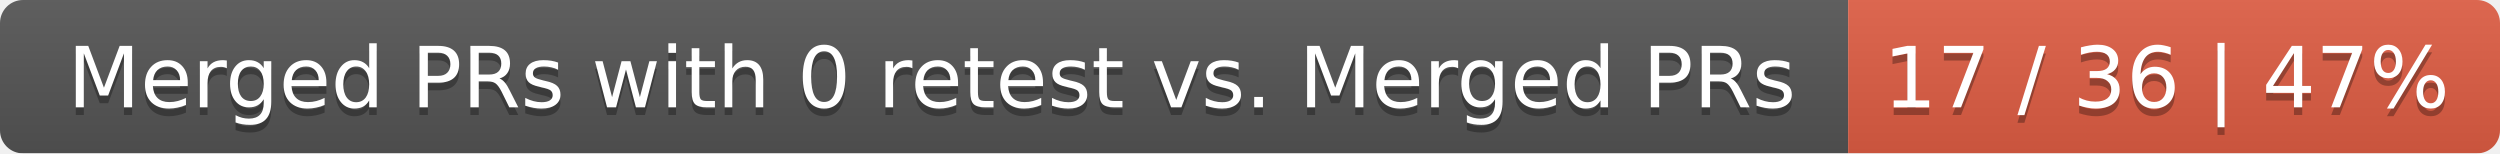
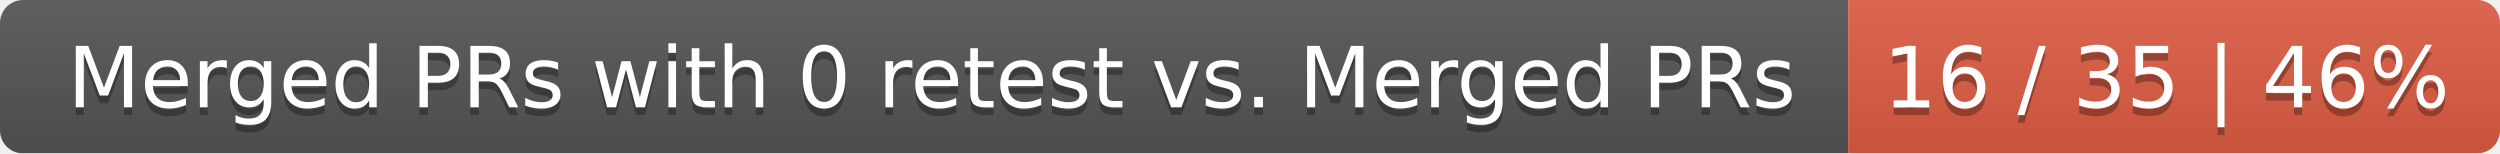
<svg xmlns="http://www.w3.org/2000/svg" width="326" height="20">
  <linearGradient id="smooth" x2="0" y2="100%">
    <stop offset="0" stop-color="#bbb" stop-opacity=".1" />
    <stop offset="1" stop-opacity=".1" />
  </linearGradient>
  <mask id="round">
    <rect width="326" height="20" rx="3" fill="#fff" />
  </mask>
  <g mask="url(#round)">
    <rect width="241" height="20" fill="#555" />
    <rect x="241" width="85" height="20" fill="#e05d44" />
    <rect width="326" height="20" fill="url(#smooth)" />
  </g>
  <g fill="#fff" text-anchor="middle" font-family="DejaVu Sans,Verdana,Geneva,sans-serif" font-size="11">
    <text x="121.5" y="15" fill="#010101" fill-opacity=".3">Merged PRs with 0 retest vs. Merged PRs</text>
    <text x="121.5" y="14">Merged PRs with 0 retest vs. Merged PRs</text>
-     <text x="282.5" y="15" fill="#010101" fill-opacity=".3">17 / 36 | 47%</text>
-     <text x="282.5" y="14">17 / 36 | 47%</text>
+     <text x="282.5" y="15" fill="#010101" fill-opacity=".3">16 / 35 | 46%</text>
+     <text x="282.5" y="14">16 / 35 | 46%</text>
  </g>
</svg>
